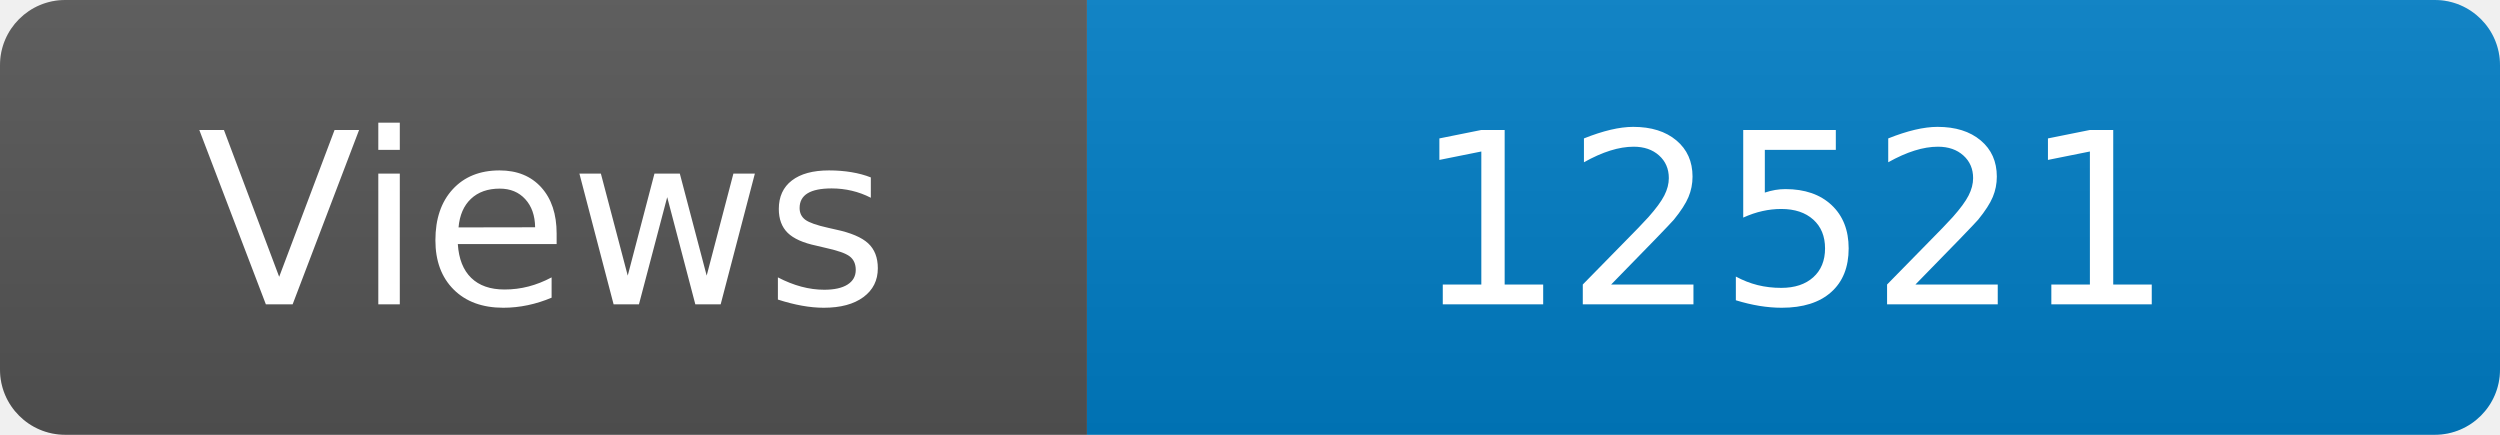
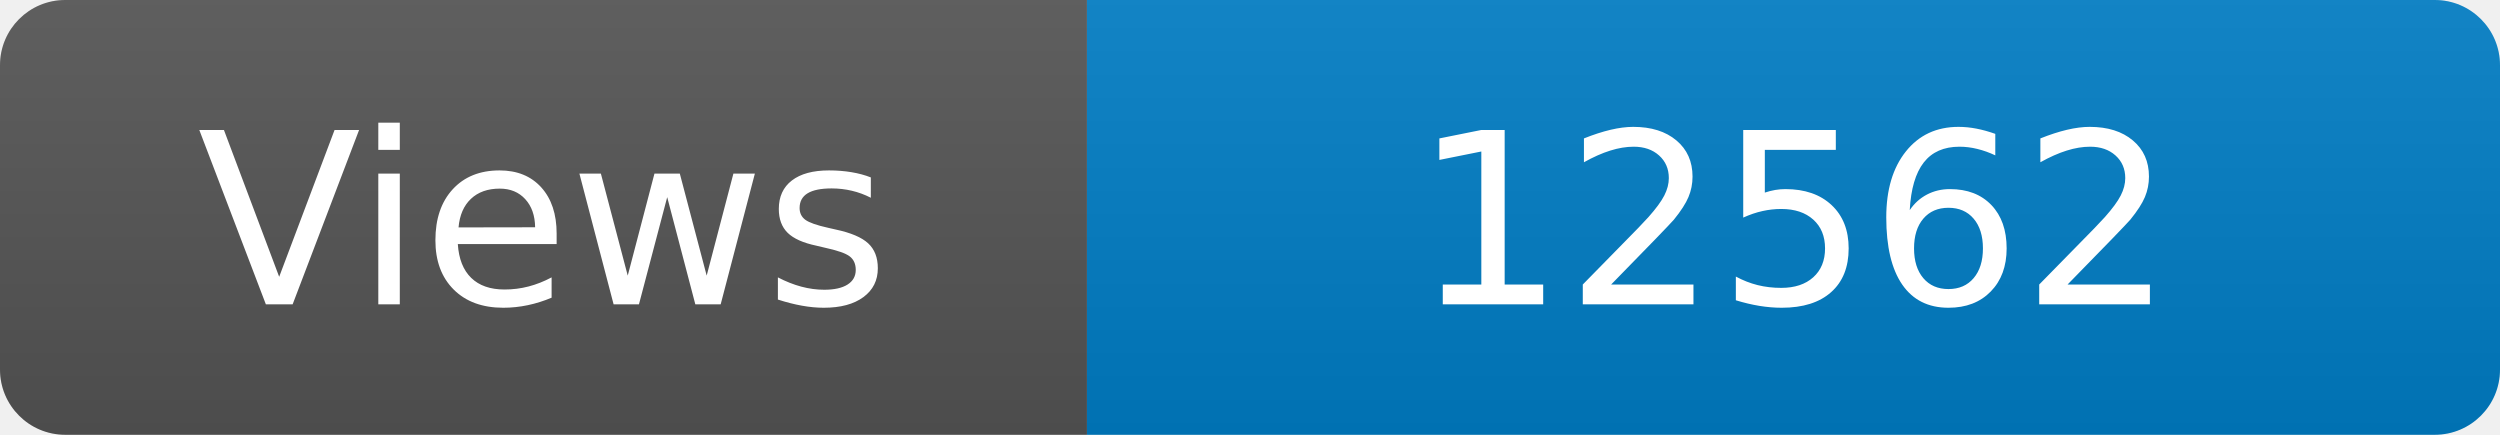
<svg xmlns="http://www.w3.org/2000/svg" width="115" height="20" role="img" aria-label="Maintained?: yes">
  <linearGradient id="s" x2="0" y2="100%">
    <stop offset="0" stop-color="#bbb" stop-opacity=".1" />
    <stop offset="1" stop-opacity=".1" />
  </linearGradient>
  <clipPath id="r">
    <rect width="115" height="20" rx="3" fill="#fff" />
  </clipPath>
  <g clip-path="url(#r)">
    <rect width="50" height="20" fill="#555" />
    <rect x="50" width="160" height="20" fill="#007ec6" />
    <rect width="115" height="20" fill="url(#s)" />
  </g>
  <g fill="#fff" text-anchor="middle" font-family="Verdana,Geneva,DejaVu Sans,sans-serif" font-size="110">
    <text x="250" y="140" transform="scale(.1)" fill="#fff">Views</text>
-     <text x="825" y="140" transform="scale(.1)" fill="#fff">12521</text>
+     <text x="825" y="140" transform="scale(.1)" fill="#fff">12562</text>
  </g>
</svg>
